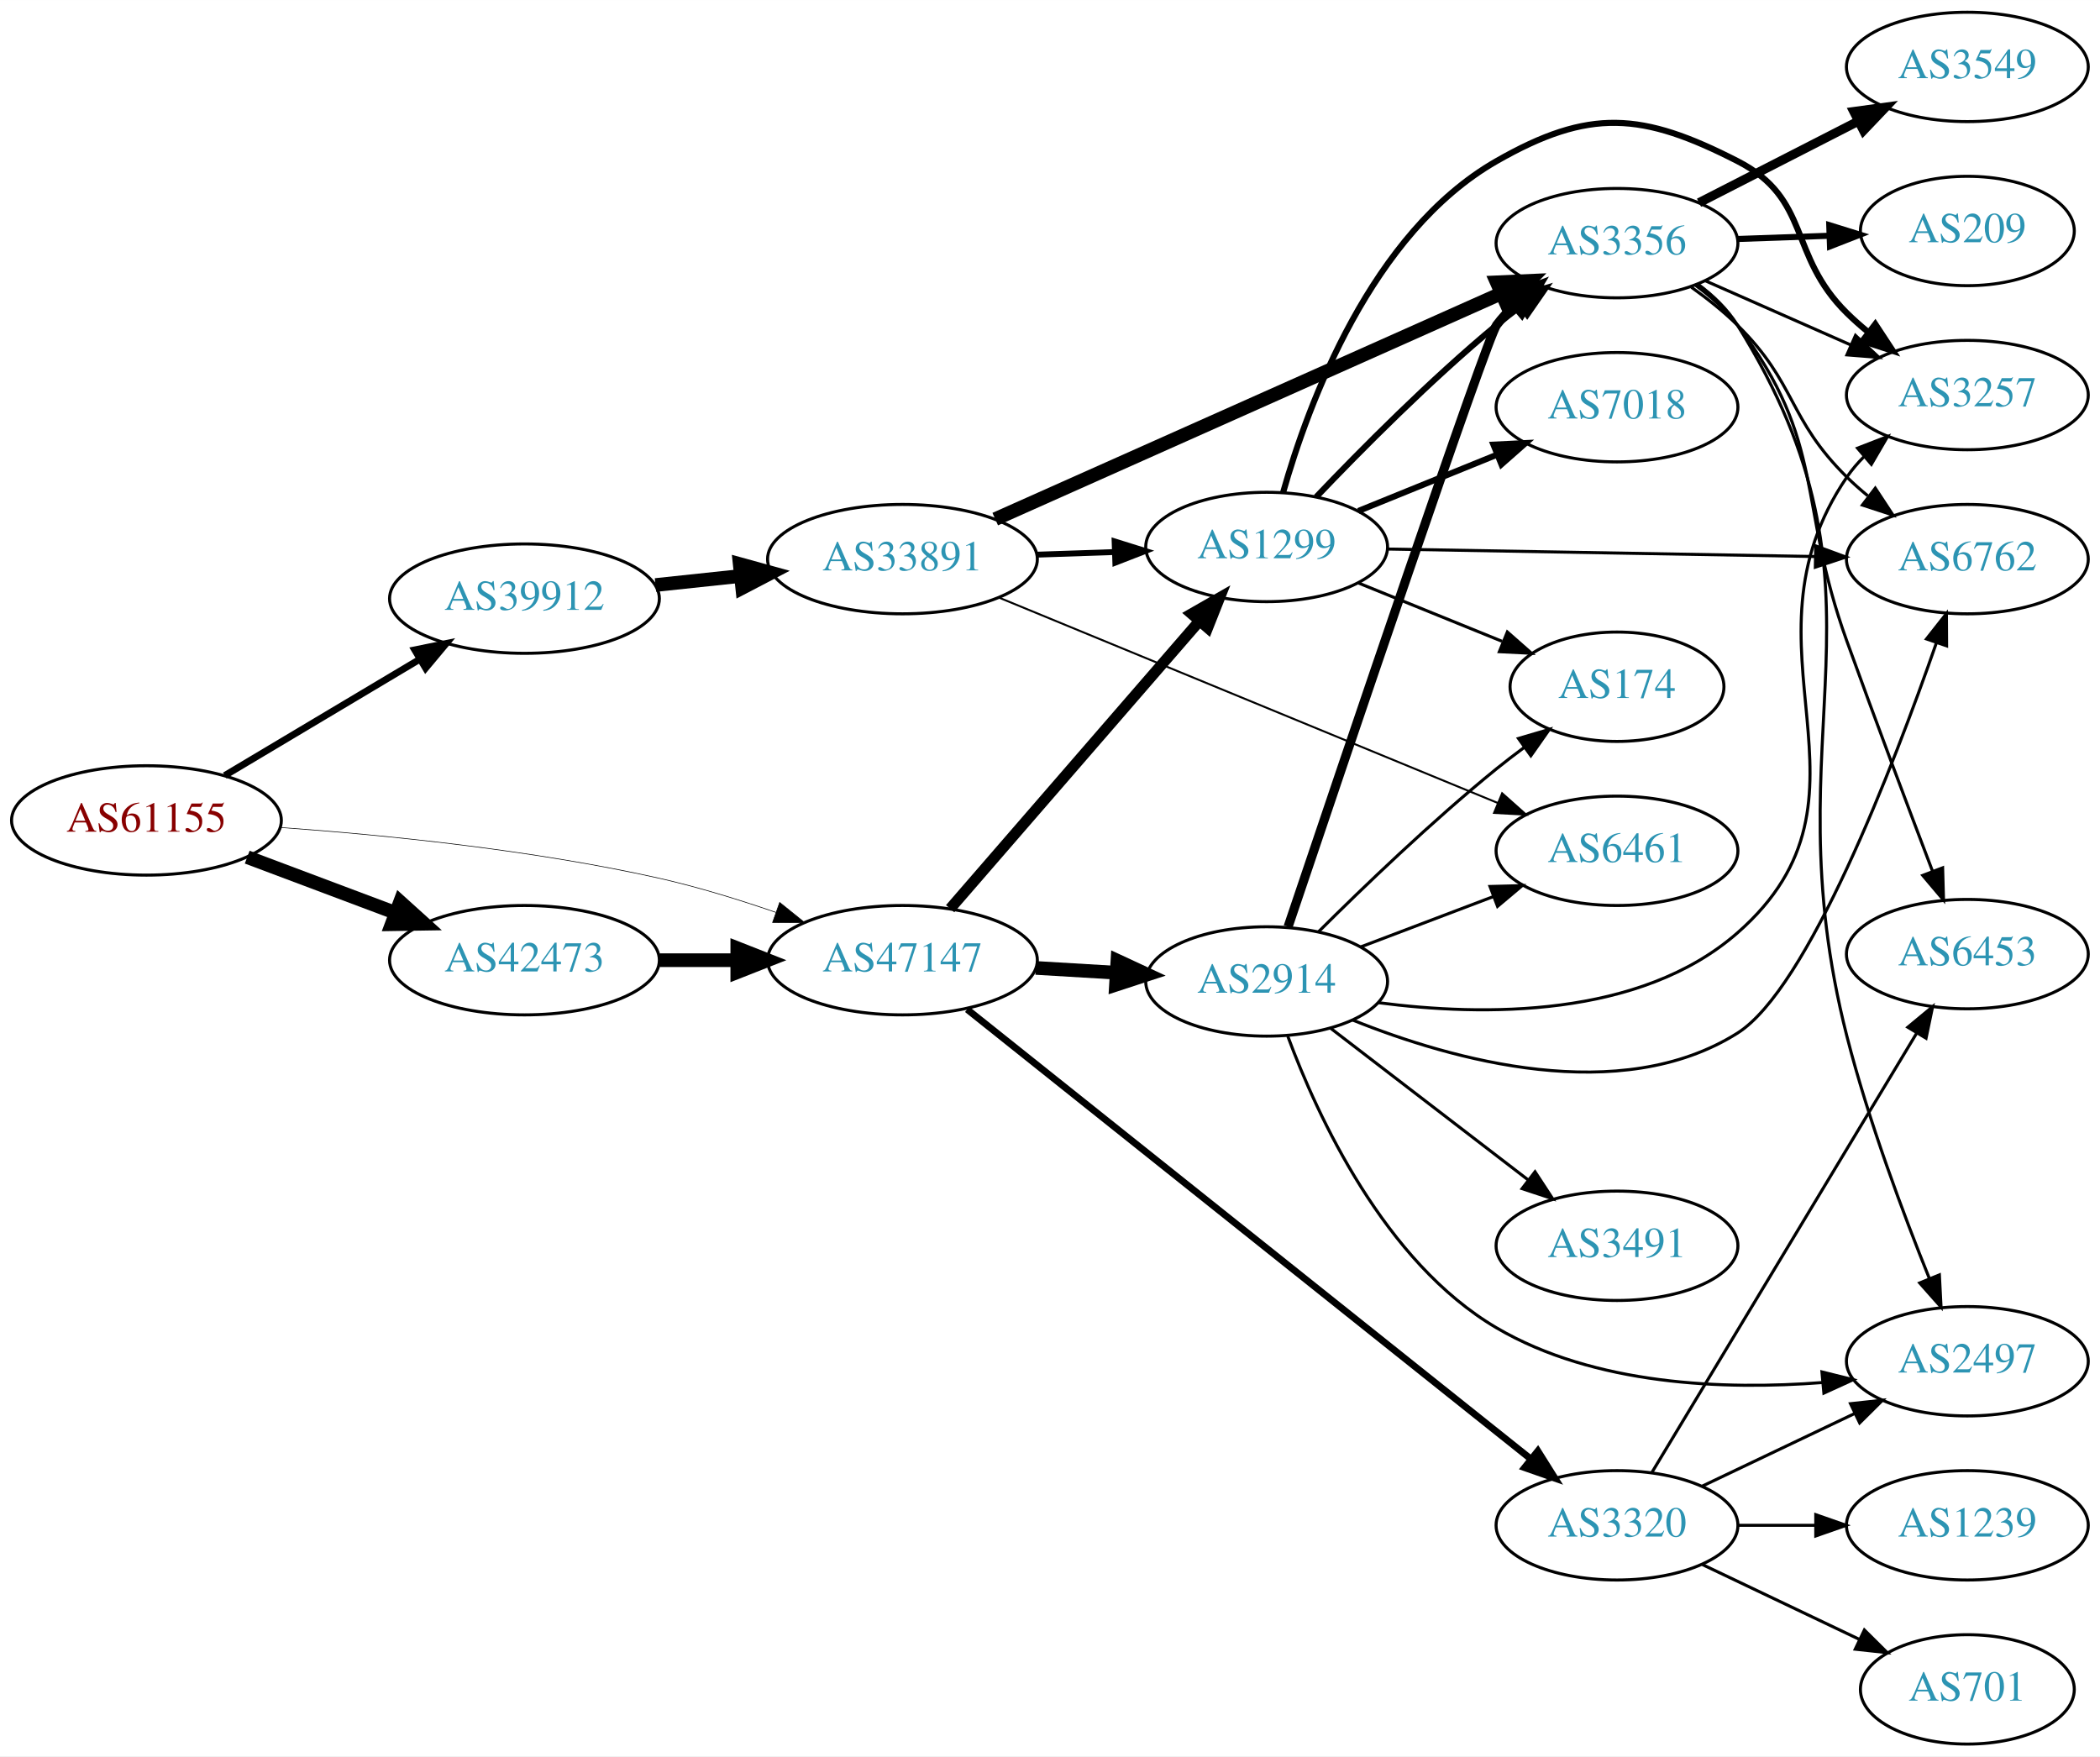
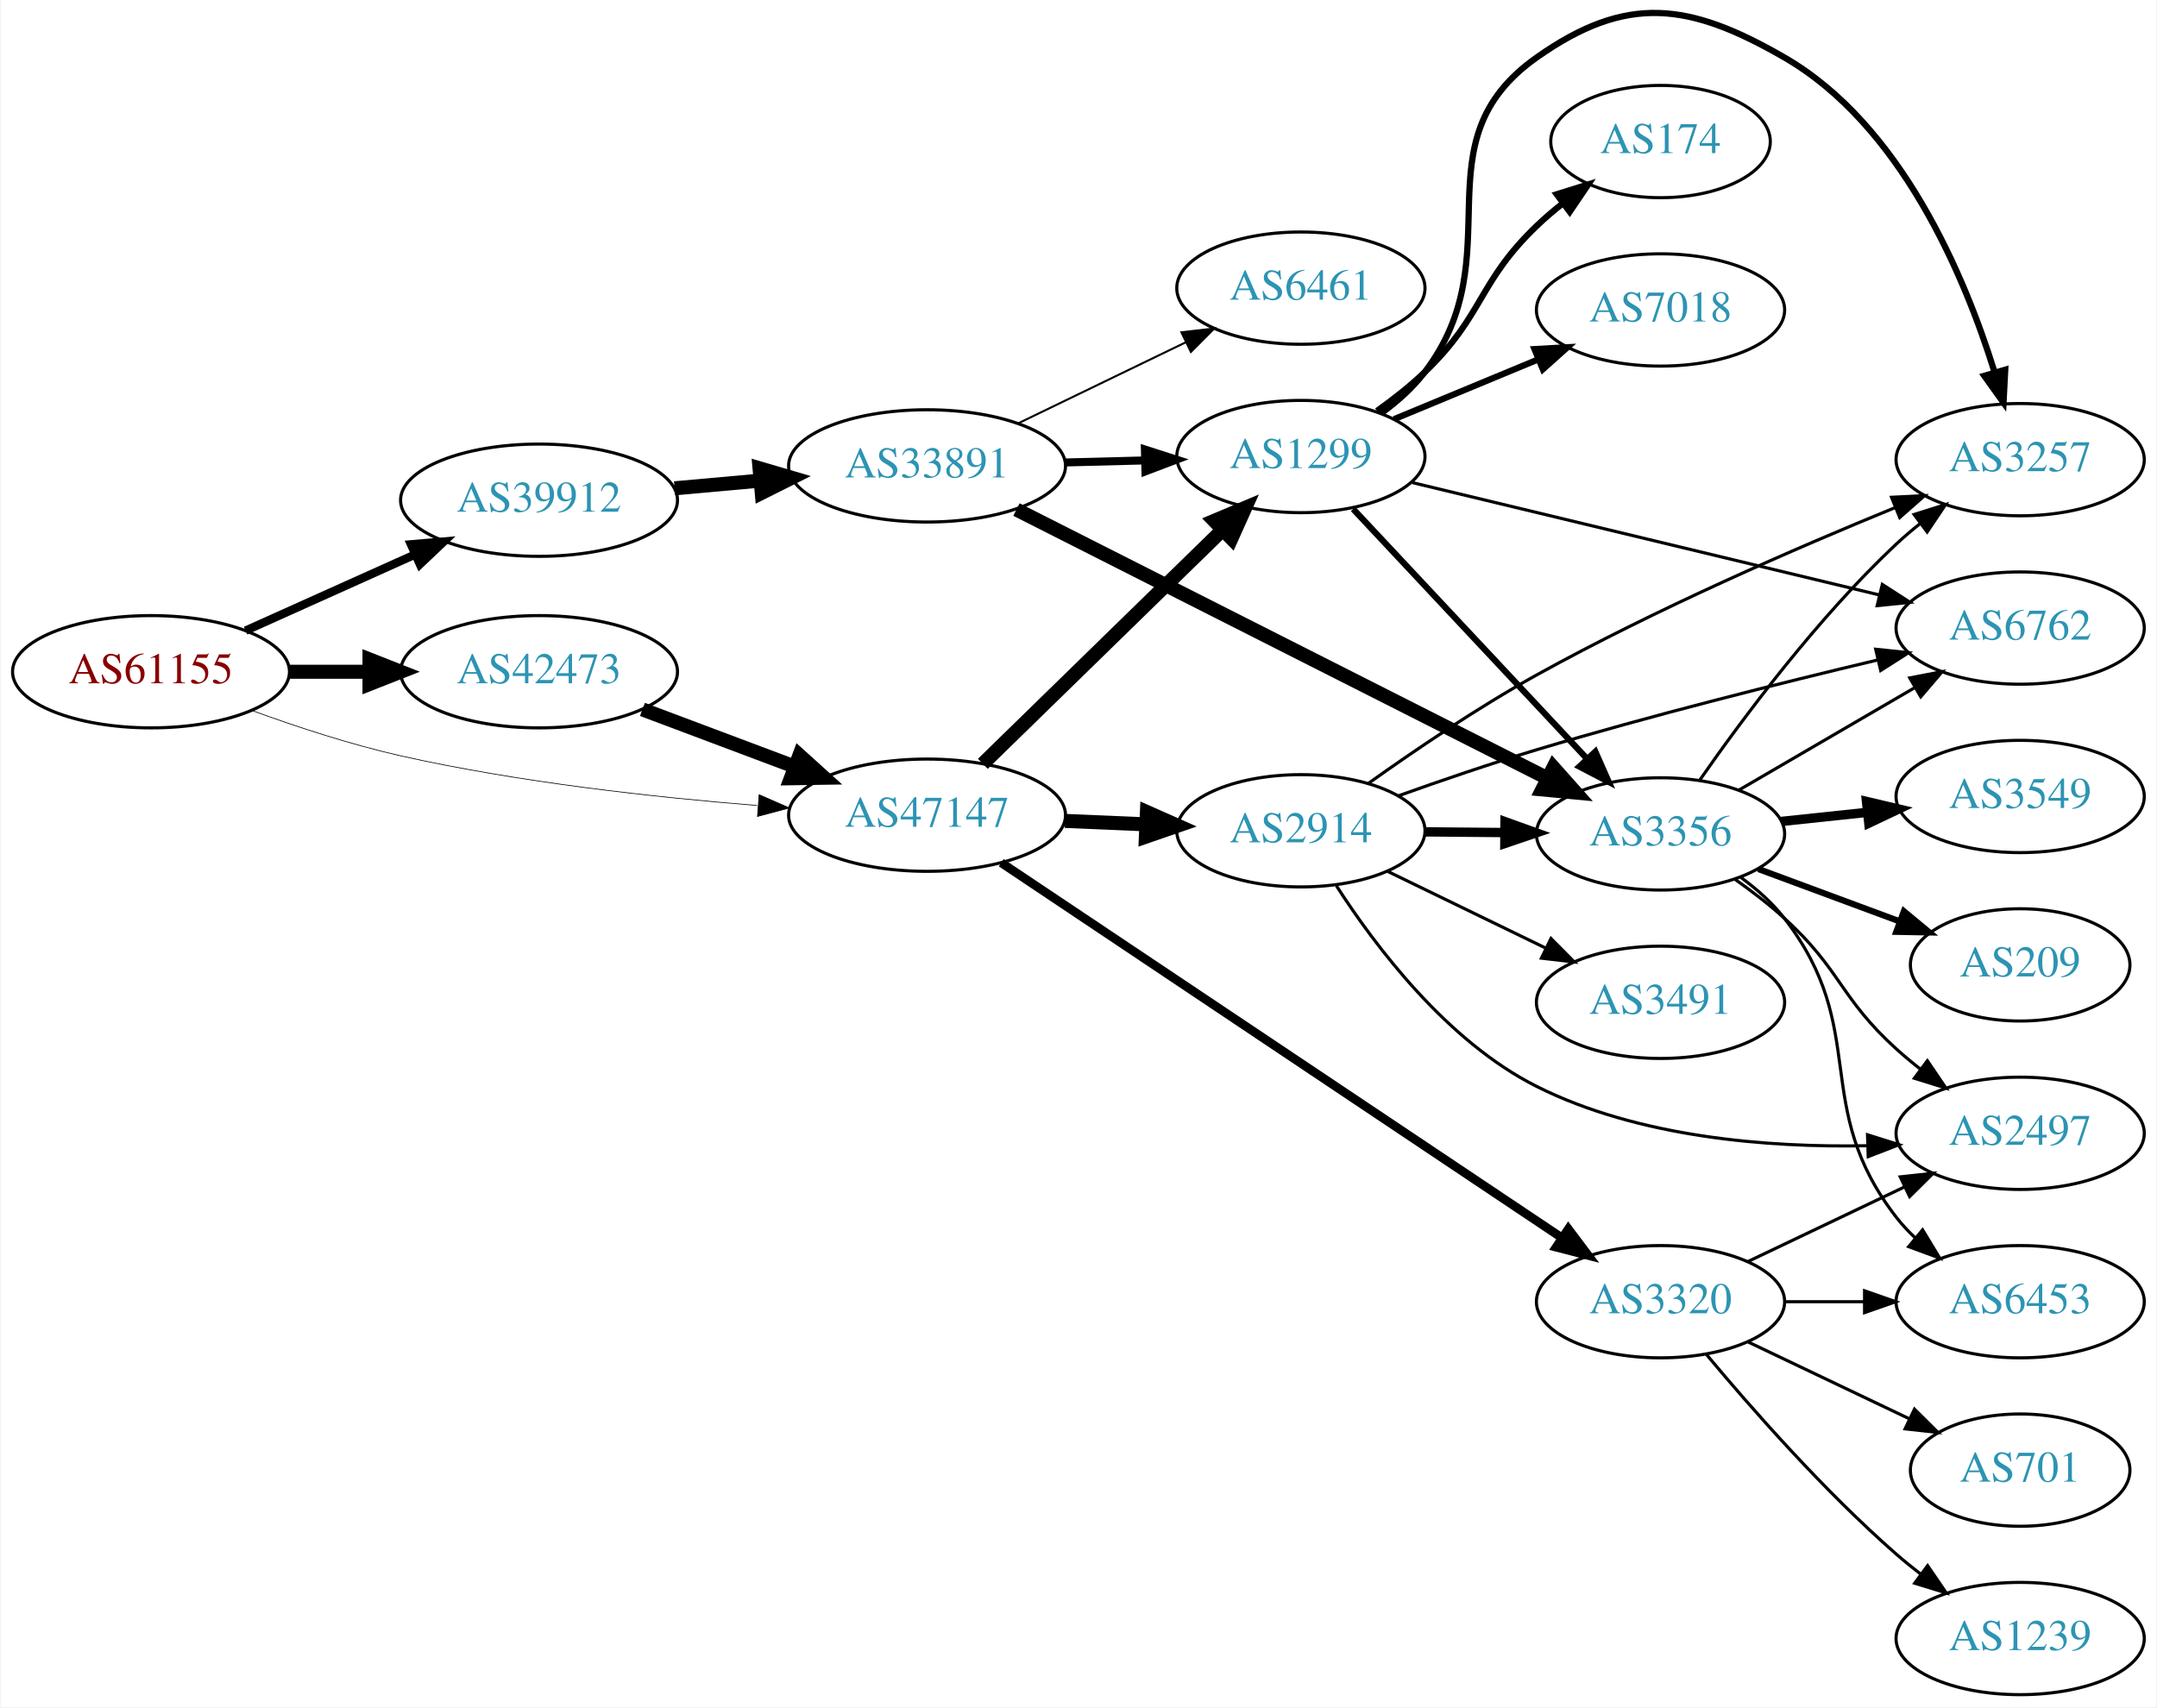
- <svg xmlns="http://www.w3.org/2000/svg" xmlns:xlink="http://www.w3.org/1999/xlink" width="691pt" height="578pt" viewBox="0.00 0.00 691.06 578.00">
-   <g id="graph0" class="graph" transform="scale(1 1) rotate(0) translate(4 574)">
-     <polygon fill="white" stroke="none" points="-4,4 -4,-574 687.055,-574 687.055,4 -4,4" />
+ <svg xmlns="http://www.w3.org/2000/svg" xmlns:xlink="http://www.w3.org/1999/xlink" width="691pt" height="547pt" viewBox="0.00 0.00 691.06 547.39">
+   <g id="graph0" class="graph" transform="scale(1 1) rotate(0) translate(4 543.387)">
+     <polygon fill="white" stroke="none" points="-4,4 -4,-543.387 687.055,-543.387 687.055,4 -4,4" />
    <g id="node1" class="node">
      <g id="a_node1">
        <a xlink:href="/asn/61155" xlink:title="AS61155 ~ CUBiT IT Solutions GmbH [AT]">
-           <ellipse fill="#ffffff" stroke="black" cx="44.196" cy="-304" rx="44.393" ry="18" />
-           <text text-anchor="middle" x="44.196" y="-300.3" font-family="Times,serif" font-size="14.00" fill="#880000">AS61155</text>
+           <ellipse fill="#ffffff" stroke="black" cx="44.196" cy="-328" rx="44.393" ry="18" />
+           <text text-anchor="middle" x="44.196" y="-324.3" font-family="Times,serif" font-size="14.00" fill="#880000">AS61155</text>
        </a>
      </g>
    </g>
    <g id="node2" class="node">
      <g id="a_node2">
        <a xlink:href="/asn/39912" xlink:title="AS39912 ~ oja.at GmbH [AT]">
-           <ellipse fill="#ffffff" stroke="black" cx="168.588" cy="-377" rx="44.393" ry="18" />
-           <text text-anchor="middle" x="168.588" y="-373.3" font-family="Times,serif" font-size="14.00" fill="#2c94b3">AS39912</text>
+           <ellipse fill="#ffffff" stroke="black" cx="168.588" cy="-383" rx="44.393" ry="18" />
+           <text text-anchor="middle" x="168.588" y="-379.3" font-family="Times,serif" font-size="14.00" fill="#2c94b3">AS39912</text>
        </a>
      </g>
    </g>
    <g id="edge1" class="edge">
-       <path fill="none" stroke="black" stroke-width="2.25" d="M69.964,-318.773C88.461,-329.805 113.94,-345.002 134.23,-357.104" />
-       <polygon fill="black" stroke="black" stroke-width="2.25" points="132.476,-360.133 142.857,-362.249 136.062,-354.121 132.476,-360.133" />
+       <path fill="none" stroke="black" stroke-width="2.7" d="M74.512,-341.174C90.742,-348.467 111.123,-357.626 128.673,-365.512" />
+       <polygon fill="black" stroke="black" stroke-width="2.7" points="127.531,-368.837 138.087,-369.743 130.401,-362.452 127.531,-368.837" />
    </g>
    <g id="node3" class="node">
      <g id="a_node3">
        <a xlink:href="/asn/42473" xlink:title="AS42473 ~ ANEXIA Internetdienstleistungs GmbH [AT]">
-           <ellipse fill="#ffffff" stroke="black" cx="168.588" cy="-258" rx="44.393" ry="18" />
-           <text text-anchor="middle" x="168.588" y="-254.3" font-family="Times,serif" font-size="14.00" fill="#2c94b3">AS42473</text>
+           <ellipse fill="#ffffff" stroke="black" cx="168.588" cy="-328" rx="44.393" ry="18" />
+           <text text-anchor="middle" x="168.588" y="-324.3" font-family="Times,serif" font-size="14.00" fill="#2c94b3">AS42473</text>
        </a>
      </g>
    </g>
    <g id="edge2" class="edge">
-       <path fill="none" stroke="black" stroke-width="4.5" d="M77.353,-291.914C92.251,-286.315 110.138,-279.592 126.043,-273.614" />
-       <polygon fill="black" stroke="black" stroke-width="4.5" points="127.67,-277.209 135.646,-270.005 124.9,-269.838 127.67,-277.209" />
+       <path fill="none" stroke="black" stroke-width="4.5" d="M88.692,-328C96.898,-328 105.569,-328 114.041,-328" />
+       <polygon fill="black" stroke="black" stroke-width="4.5" points="114.233,-331.938 124.233,-328 114.233,-324.063 114.233,-331.938" />
    </g>
    <g id="node4" class="node">
      <g id="a_node4">
        <a xlink:href="/asn/47147" xlink:title="AS47147 ~ ANEXIA Internetdienstleistungs GmbH [AT]">
-           <ellipse fill="#ffffff" stroke="black" cx="292.98" cy="-258" rx="44.393" ry="18" />
-           <text text-anchor="middle" x="292.98" y="-254.3" font-family="Times,serif" font-size="14.00" fill="#2c94b3">AS47147</text>
+           <ellipse fill="#ffffff" stroke="black" cx="292.98" cy="-282" rx="44.393" ry="18" />
+           <text text-anchor="middle" x="292.98" y="-278.3" font-family="Times,serif" font-size="14.00" fill="#2c94b3">AS47147</text>
        </a>
      </g>
    </g>
    <g id="edge3" class="edge">
-       <path fill="none" stroke="black" stroke-width="0.205" d="M88.326,-301.675C122.427,-299.224 171.07,-294.36 212.784,-285 225.534,-282.139 239.102,-277.955 251.339,-273.731" />
-       <polygon fill="black" stroke="black" stroke-width="0.205" points="252.576,-277.006 260.826,-270.359 250.232,-270.41 252.576,-277.006" />
+       <path fill="none" stroke="black" stroke-width="0.225" d="M76.35,-315.641C90.762,-310.376 108.234,-304.626 124.392,-301 162.032,-292.554 205.315,-287.769 238.464,-285.114" />
+       <polygon fill="black" stroke="black" stroke-width="0.225" points="239.144,-288.573 248.85,-284.325 238.614,-281.593 239.144,-288.573" />
    </g>
    <g id="node5" class="node">
      <g id="a_node5">
        <a xlink:href="/asn/33891" xlink:title="AS33891 ~ CORE-BACKBONE GMBH GLOBAL NETWORK [DE]">
-           <ellipse fill="#ffffff" stroke="black" cx="292.98" cy="-390" rx="44.393" ry="18" />
-           <text text-anchor="middle" x="292.98" y="-386.3" font-family="Times,serif" font-size="14.00" fill="#2c94b3">AS33891</text>
+           <ellipse fill="#ffffff" stroke="black" cx="292.98" cy="-394" rx="44.393" ry="18" />
+           <text text-anchor="middle" x="292.98" y="-390.3" font-family="Times,serif" font-size="14.00" fill="#2c94b3">AS33891</text>
        </a>
      </g>
    </g>
    <g id="edge4" class="edge">
-       <path fill="none" stroke="black" stroke-width="4.5" d="M211.709,-381.474C220.748,-382.434 230.403,-383.46 239.772,-384.455" />
-       <polygon fill="black" stroke="black" stroke-width="4.5" points="239.422,-388.377 249.782,-385.518 240.254,-380.546 239.422,-388.377" />
+       <path fill="none" stroke="black" stroke-width="4.5" d="M212.052,-386.816C220.88,-387.61 230.285,-388.455 239.427,-389.277" />
+       <polygon fill="black" stroke="black" stroke-width="4.5" points="239.28,-393.217 249.592,-390.19 239.985,-385.373 239.28,-393.217" />
    </g>
    <g id="edge19" class="edge">
-       <path fill="none" stroke="black" stroke-width="4.5" d="M213.084,-258C221.29,-258 229.961,-258 238.434,-258" />
-       <polygon fill="black" stroke="black" stroke-width="4.5" points="238.625,-261.938 248.625,-258 238.625,-254.063 238.625,-261.938" />
+       <path fill="none" stroke="black" stroke-width="4.5" d="M201.745,-315.914C216.643,-310.315 234.53,-303.592 250.435,-297.614" />
+       <polygon fill="black" stroke="black" stroke-width="4.5" points="252.063,-301.209 260.038,-294.005 249.292,-293.838 252.063,-301.209" />
    </g>
    <g id="node7" class="node">
      <g id="a_node7">
        <a xlink:href="/asn/1299" xlink:title="AS1299 ~ Telia Carrier [EU]">
-           <ellipse fill="#ffffff" stroke="black" cx="412.823" cy="-394" rx="39.794" ry="18" />
-           <text text-anchor="middle" x="412.823" y="-390.3" font-family="Times,serif" font-size="14.00" fill="#2c94b3">AS1299</text>
+           <ellipse fill="#ffffff" stroke="black" cx="412.823" cy="-397" rx="39.794" ry="18" />
+           <text text-anchor="middle" x="412.823" y="-393.3" font-family="Times,serif" font-size="14.00" fill="#2c94b3">AS1299</text>
        </a>
      </g>
    </g>
    <g id="edge21" class="edge">
-       <path fill="none" stroke="black" stroke-width="3.6" d="M308.667,-274.95C329.332,-298.799 367.105,-342.392 390.759,-369.691" />
-       <polygon fill="black" stroke="black" stroke-width="3.6" points="388.128,-371.999 397.321,-377.264 393.418,-367.415 388.128,-371.999" />
+       <path fill="none" stroke="black" stroke-width="4.5" d="M310.864,-298.477C330.991,-318.118 364.772,-351.084 387.661,-373.421" />
+       <polygon fill="black" stroke="black" stroke-width="4.5" points="385.063,-376.388 394.97,-380.554 390.563,-370.752 385.063,-376.388" />
    </g>
    <g id="node17" class="node">
      <g id="a_node17">
        <a xlink:href="/asn/2914" xlink:title="AS2914 ~ NTT America, Inc. [US]">
-           <ellipse fill="#ffffff" stroke="black" cx="412.823" cy="-251" rx="39.794" ry="18" />
-           <text text-anchor="middle" x="412.823" y="-247.3" font-family="Times,serif" font-size="14.00" fill="#2c94b3">AS2914</text>
+           <ellipse fill="#ffffff" stroke="black" cx="412.823" cy="-277" rx="39.794" ry="18" />
+           <text text-anchor="middle" x="412.823" y="-273.3" font-family="Times,serif" font-size="14.00" fill="#2c94b3">AS2914</text>
        </a>
      </g>
    </g>
    <g id="edge20" class="edge">
-       <path fill="none" stroke="black" stroke-width="4.5" d="M336.858,-255.453C345.466,-254.942 354.569,-254.401 363.353,-253.879" />
-       <polygon fill="black" stroke="black" stroke-width="4.5" points="363.719,-257.802 373.467,-253.278 363.251,-249.941 363.719,-257.802" />
+       <path fill="none" stroke="black" stroke-width="4.5" d="M337.191,-280.167C345.597,-279.81 354.464,-279.434 363.035,-279.07" />
+       <polygon fill="black" stroke="black" stroke-width="4.5" points="363.469,-282.993 373.293,-278.635 363.135,-275.125 363.469,-282.993" />
    </g>
    <g id="node18" class="node">
      <g id="a_node18">
        <a xlink:href="/asn/3320" xlink:title="AS3320 ~ DTAG [DE]">
-           <ellipse fill="#ffffff" stroke="black" cx="528.116" cy="-72" rx="39.794" ry="18" />
-           <text text-anchor="middle" x="528.116" y="-68.3" font-family="Times,serif" font-size="14.00" fill="#2c94b3">AS3320</text>
+           <ellipse fill="#ffffff" stroke="black" cx="528.116" cy="-126" rx="39.794" ry="18" />
+           <text text-anchor="middle" x="528.116" y="-122.3" font-family="Times,serif" font-size="14.00" fill="#2c94b3">AS3320</text>
        </a>
      </g>
    </g>
    <g id="edge22" class="edge">
-       <path fill="none" stroke="black" stroke-width="2.25" d="M314.262,-241.819C356.169,-208.385 452.345,-131.654 499.721,-93.856" />
-       <polygon fill="black" stroke="black" stroke-width="2.25" points="502.07,-96.459 507.705,-87.487 497.705,-90.987 502.07,-96.459" />
+       <path fill="none" stroke="black" stroke-width="2.812" d="M316.759,-266.758C358.933,-238.538 449.191,-178.143 496.597,-146.421" />
+       <polygon fill="black" stroke="black" stroke-width="2.812" points="498.565,-149.316 504.929,-140.846 494.672,-143.498 498.565,-149.316" />
    </g>
    <g id="node6" class="node">
      <g id="a_node6">
        <a xlink:href="/asn/3356" xlink:title="AS3356 ~ Level 3 Parent, LLC [US]">
-           <ellipse fill="#ffffff" stroke="black" cx="528.116" cy="-494" rx="39.794" ry="18" />
-           <text text-anchor="middle" x="528.116" y="-490.3" font-family="Times,serif" font-size="14.00" fill="#2c94b3">AS3356</text>
+           <ellipse fill="#ffffff" stroke="black" cx="528.116" cy="-276" rx="39.794" ry="18" />
+           <text text-anchor="middle" x="528.116" y="-272.3" font-family="Times,serif" font-size="14.00" fill="#2c94b3">AS3356</text>
        </a>
      </g>
    </g>
    <g id="edge5" class="edge">
-       <path fill="none" stroke="black" stroke-width="4.5" d="M323.507,-403.172C365.831,-422.052 443.724,-456.799 489.926,-477.41" />
-       <polygon fill="black" stroke="black" stroke-width="4.5" points="488.543,-481.105 499.28,-481.583 491.752,-473.913 488.543,-481.105" />
+       <path fill="none" stroke="black" stroke-width="4.5" d="M321.64,-380C364.068,-358.526 445.187,-317.468 491.804,-293.873" />
+       <polygon fill="black" stroke="black" stroke-width="4.5" points="493.78,-297.286 500.924,-289.257 490.224,-290.26 493.78,-297.286" />
    </g>
    <g id="edge6" class="edge">
-       <path fill="none" stroke="black" stroke-width="1.929" d="M337.191,-391.467C345.504,-391.749 354.267,-392.046 362.749,-392.334" />
-       <polygon fill="black" stroke="black" stroke-width="1.929" points="362.795,-395.838 372.908,-392.679 363.032,-388.842 362.795,-395.838" />
+       <path fill="none" stroke="black" stroke-width="2.571" d="M337.191,-395.1C345.504,-395.312 354.267,-395.535 362.749,-395.751" />
+       <polygon fill="black" stroke="black" stroke-width="2.571" points="362.822,-399.254 372.908,-396.009 363,-392.256 362.822,-399.254" />
    </g>
    <g id="node8" class="node">
      <g id="a_node8">
-         <a xlink:href="/asn/6461" xlink:title="AS6461 ~ ZAYO-6461 [US]">
-           <ellipse fill="#ffffff" stroke="black" cx="528.116" cy="-294" rx="39.794" ry="18" />
-           <text text-anchor="middle" x="528.116" y="-290.3" font-family="Times,serif" font-size="14.00" fill="#2c94b3">AS6461</text>
+         <a xlink:href="/asn/6461" xlink:title="AS6461 ~ Zayo Bandwidth [US]">
+           <ellipse fill="#ffffff" stroke="black" cx="412.823" cy="-451" rx="39.794" ry="18" />
+           <text text-anchor="middle" x="412.823" y="-447.3" font-family="Times,serif" font-size="14.00" fill="#2c94b3">AS6461</text>
        </a>
      </g>
    </g>
    <g id="edge7" class="edge">
-       <path fill="none" stroke="black" stroke-width="0.643" d="M324.939,-377.252C367.262,-359.824 443.142,-328.579 488.938,-309.721" />
-       <polygon fill="black" stroke="black" stroke-width="0.643" points="490.317,-312.938 498.231,-305.894 487.652,-306.465 490.317,-312.938" />
-     </g>
-     <g id="node10" class="node">
-       <g id="a_node10">
-         <a xlink:href="/asn/3257" xlink:title="AS3257 ~ GTT [DE]">
-           <ellipse fill="#ffffff" stroke="black" cx="643.409" cy="-444" rx="39.794" ry="18" />
-           <text text-anchor="middle" x="643.409" y="-440.3" font-family="Times,serif" font-size="14.00" fill="#2c94b3">AS3257</text>
-         </a>
-       </g>
-     </g>
-     <g id="edge15" class="edge">
-       <path fill="none" stroke="black" d="M557.121,-481.64C571.555,-475.27 589.356,-467.414 604.955,-460.53" />
-       <polygon fill="black" stroke="black" points="606.598,-463.63 614.333,-456.391 603.772,-457.226 606.598,-463.63" />
+       <path fill="none" stroke="black" stroke-width="0.643" d="M322.207,-407.653C338.293,-415.434 358.615,-425.263 375.838,-433.594" />
+       <polygon fill="black" stroke="black" stroke-width="0.643" points="374.515,-436.842 385.041,-438.046 377.563,-430.541 374.515,-436.842" />
    </g>
    <g id="node11" class="node">
      <g id="a_node11">
+         <a xlink:href="/asn/3257" xlink:title="AS3257 ~ GTT [DE]">
+           <ellipse fill="#ffffff" stroke="black" cx="643.409" cy="-396" rx="39.794" ry="18" />
+           <text text-anchor="middle" x="643.409" y="-392.3" font-family="Times,serif" font-size="14.00" fill="#2c94b3">AS3257</text>
+         </a>
+       </g>
+     </g>
+     <g id="edge16" class="edge">
+       <path fill="none" stroke="black" d="M540.754,-293.341C554.441,-312.999 578.515,-345.379 603.762,-369 606.153,-371.237 608.74,-373.434 611.404,-375.549" />
+       <polygon fill="black" stroke="black" points="609.401,-378.421 619.506,-381.605 613.592,-372.814 609.401,-378.421" />
+     </g>
+     <g id="node12" class="node">
+       <g id="a_node12">
        <a xlink:href="/asn/6762" xlink:title="AS6762 ~ TELECOM ITALIA SPARKLE S.p.A. [IT]">
-           <ellipse fill="#ffffff" stroke="black" cx="643.409" cy="-390" rx="39.794" ry="18" />
-           <text text-anchor="middle" x="643.409" y="-386.3" font-family="Times,serif" font-size="14.00" fill="#2c94b3">AS6762</text>
-         </a>
-       </g>
-     </g>
-     <g id="edge18" class="edge">
-       <path fill="none" stroke="black" d="M552.592,-479.493C557.853,-475.739 563.216,-471.482 567.762,-467 587.262,-447.775 584.263,-436.225 603.762,-417 605.893,-414.899 608.204,-412.847 610.6,-410.874" />
-       <polygon fill="black" stroke="black" points="613.112,-413.359 618.933,-404.507 608.862,-407.797 613.112,-413.359" />
+           <ellipse fill="#ffffff" stroke="black" cx="643.409" cy="-342" rx="39.794" ry="18" />
+           <text text-anchor="middle" x="643.409" y="-338.3" font-family="Times,serif" font-size="14.00" fill="#2c94b3">AS6762</text>
+         </a>
+       </g>
+     </g>
+     <g id="edge15" class="edge">
+       <path fill="none" stroke="black" d="M553.142,-289.997C569.515,-299.535 591.402,-312.285 609.406,-322.774" />
+       <polygon fill="black" stroke="black" points="608.014,-326.014 618.417,-328.023 611.538,-319.965 608.014,-326.014" />
    </g>
    <g id="node13" class="node">
      <g id="a_node13">
-         <a xlink:href="/asn/6453" xlink:title="AS6453 ~ TATA COMMUNICATIONS (AMERICA) INC [US]">
-           <ellipse fill="#ffffff" stroke="black" cx="643.409" cy="-260" rx="39.794" ry="18" />
-           <text text-anchor="middle" x="643.409" y="-256.3" font-family="Times,serif" font-size="14.00" fill="#2c94b3">AS6453</text>
+         <a xlink:href="/asn/3549" xlink:title="AS3549 ~ Level 3 Parent, LLC [US]">
+           <ellipse fill="#ffffff" stroke="black" cx="643.409" cy="-288" rx="39.794" ry="18" />
+           <text text-anchor="middle" x="643.409" y="-284.3" font-family="Times,serif" font-size="14.00" fill="#2c94b3">AS3549</text>
        </a>
      </g>
    </g>
    <g id="edge13" class="edge">
-       <path fill="none" stroke="black" d="M554.004,-480.087C559.083,-476.359 564.012,-471.963 567.762,-467 597.251,-427.976 587.17,-409.013 603.762,-363 613.061,-337.215 624.08,-307.97 631.967,-287.247" />
-       <polygon fill="black" stroke="black" points="635.273,-288.403 635.567,-277.812 628.732,-285.908 635.273,-288.403" />
+       <path fill="none" stroke="black" stroke-width="3" d="M566.841,-279.996C575.633,-280.927 585.113,-281.931 594.287,-282.903" />
+       <polygon fill="black" stroke="black" stroke-width="3" points="594.149,-286.408 604.462,-283.981 594.887,-279.447 594.149,-286.408" />
    </g>
    <g id="node14" class="node">
      <g id="a_node14">
        <a xlink:href="/asn/2497" xlink:title="AS2497 ~ Internet Initiative Japan Inc. [JP]">
-           <ellipse fill="#ffffff" stroke="black" cx="643.409" cy="-126" rx="39.794" ry="18" />
-           <text text-anchor="middle" x="643.409" y="-122.3" font-family="Times,serif" font-size="14.00" fill="#2c94b3">AS2497</text>
+           <ellipse fill="#ffffff" stroke="black" cx="643.409" cy="-180" rx="39.794" ry="18" />
+           <text text-anchor="middle" x="643.409" y="-176.3" font-family="Times,serif" font-size="14.00" fill="#2c94b3">AS2497</text>
        </a>
      </g>
    </g>
    <g id="edge14" class="edge">
-       <path fill="none" stroke="black" d="M554.691,-480.558C559.733,-476.806 564.475,-472.281 567.762,-467 623.372,-377.671 577.768,-334.962 603.762,-233 610.839,-205.243 622.301,-174.594 630.908,-153.239" />
-       <polygon fill="black" stroke="black" points="634.206,-154.421 634.754,-143.84 627.728,-151.77 634.206,-154.421" />
+       <path fill="none" stroke="black" d="M551.918,-261.495C557.315,-257.681 562.909,-253.396 567.762,-249 585.984,-232.495 585.541,-223.505 603.762,-207 606.189,-204.802 608.801,-202.632 611.48,-200.534" />
+       <polygon fill="black" stroke="black" points="613.662,-203.274 619.607,-194.505 609.491,-197.653 613.662,-203.274" />
    </g>
    <g id="node15" class="node">
      <g id="a_node15">
-         <a xlink:href="/asn/3549" xlink:title="AS3549 ~ Level 3 Parent, LLC [US]">
-           <ellipse fill="#ffffff" stroke="black" cx="643.409" cy="-552" rx="39.794" ry="18" />
-           <text text-anchor="middle" x="643.409" y="-548.3" font-family="Times,serif" font-size="14.00" fill="#2c94b3">AS3549</text>
-         </a>
-       </g>
-     </g>
-     <g id="edge16" class="edge">
-       <path fill="none" stroke="black" stroke-width="3" d="M555.108,-507.306C570.652,-515.264 590.602,-525.478 607.507,-534.132" />
-       <polygon fill="black" stroke="black" stroke-width="3" points="606.042,-537.314 616.538,-538.756 609.232,-531.083 606.042,-537.314" />
+         <a xlink:href="/asn/6453" xlink:title="AS6453 ~ TATA COMMUNICATIONS (AMERICA) INC [US]">
+           <ellipse fill="#ffffff" stroke="black" cx="643.409" cy="-126" rx="39.794" ry="18" />
+           <text text-anchor="middle" x="643.409" y="-122.3" font-family="Times,serif" font-size="14.00" fill="#2c94b3">AS6453</text>
+         </a>
+       </g>
+     </g>
+     <g id="edge17" class="edge">
+       <path fill="none" stroke="black" d="M553.911,-262.015C558.994,-258.291 563.949,-253.915 567.762,-249 595.696,-212.998 575.828,-189.002 603.762,-153 605.55,-150.696 607.588,-148.511 609.773,-146.456" />
+       <polygon fill="black" stroke="black" points="612.129,-149.049 617.614,-139.985 607.673,-143.65 612.129,-149.049" />
    </g>
    <g id="node16" class="node">
      <g id="a_node16">
        <a xlink:href="/asn/209" xlink:title="AS209 ~ CenturyLink Communications, LLC [US]">
-           <ellipse fill="#ffffff" stroke="black" cx="643.409" cy="-498" rx="35.194" ry="18" />
-           <text text-anchor="middle" x="643.409" y="-494.3" font-family="Times,serif" font-size="14.00" fill="#2c94b3">AS209</text>
-         </a>
-       </g>
-     </g>
-     <g id="edge17" class="edge">
-       <path fill="none" stroke="black" stroke-width="2" d="M567.788,-495.365C577.493,-495.708 587.984,-496.078 597.947,-496.43" />
-       <polygon fill="black" stroke="black" stroke-width="2" points="597.966,-499.933 608.083,-496.788 598.213,-492.937 597.966,-499.933" />
-     </g>
-     <g id="edge11" class="edge">
-       <path fill="none" stroke="black" stroke-width="2" d="M429.128,-410.455C443.741,-425.796 466.697,-448.956 488.469,-467 490.99,-469.089 493.667,-471.184 496.389,-473.233" />
-       <polygon fill="black" stroke="black" stroke-width="2" points="494.434,-476.139 504.581,-479.187 498.549,-470.477 494.434,-476.139" />
+           <ellipse fill="#ffffff" stroke="black" cx="643.409" cy="-234" rx="35.194" ry="18" />
+           <text text-anchor="middle" x="643.409" y="-230.3" font-family="Times,serif" font-size="14.00" fill="#2c94b3">AS209</text>
+         </a>
+       </g>
+     </g>
+     <g id="edge18" class="edge">
+       <path fill="none" stroke="black" stroke-width="2" d="M559.476,-264.745C573.323,-259.612 589.861,-253.481 604.513,-248.049" />
+       <polygon fill="black" stroke="black" stroke-width="2" points="606.139,-251.179 614.299,-244.421 603.706,-244.615 606.139,-251.179" />
+     </g>
+     <g id="edge12" class="edge">
+       <path fill="none" stroke="black" stroke-width="2" d="M429.576,-380.175C449.022,-359.406 482.237,-323.932 504.429,-300.23" />
+       <polygon fill="black" stroke="black" stroke-width="2" points="507.217,-302.374 511.497,-292.682 502.107,-297.589 507.217,-302.374" />
    </g>
    <g id="node9" class="node">
      <g id="a_node9">
+         <a xlink:href="/asn/174" xlink:title="AS174 ~ Cogent Communications [US]">
+           <ellipse fill="#ffffff" stroke="black" cx="528.116" cy="-498" rx="35.194" ry="18" />
+           <text text-anchor="middle" x="528.116" y="-494.3" font-family="Times,serif" font-size="14.00" fill="#2c94b3">AS174</text>
+         </a>
+       </g>
+     </g>
+     <g id="edge8" class="edge">
+       <path fill="none" stroke="black" stroke-width="2" d="M437.203,-411.606C442.468,-415.355 447.857,-419.586 452.469,-424 471.478,-442.194 469.461,-452.806 488.469,-471 491.03,-473.451 493.831,-475.846 496.717,-478.133" />
+       <polygon fill="black" stroke="black" stroke-width="2" points="494.834,-481.094 504.948,-484.251 499.01,-475.476 494.834,-481.094" />
+     </g>
+     <g id="node10" class="node">
+       <g id="a_node10">
        <a xlink:href="/asn/7018" xlink:title="AS7018 ~ AT&amp;T Services, Inc. [US]">
-           <ellipse fill="#ffffff" stroke="black" cx="528.116" cy="-440" rx="39.794" ry="18" />
-           <text text-anchor="middle" x="528.116" y="-436.3" font-family="Times,serif" font-size="14.00" fill="#2c94b3">AS7018</text>
-         </a>
-       </g>
-     </g>
-     <g id="edge8" class="edge">
-       <path fill="none" stroke="black" stroke-width="2" d="M442.999,-405.846C456.874,-411.48 473.652,-418.292 488.561,-424.346" />
-       <polygon fill="black" stroke="black" stroke-width="2" points="487.457,-427.675 498.039,-428.194 490.09,-421.189 487.457,-427.675" />
+           <ellipse fill="#ffffff" stroke="black" cx="528.116" cy="-444" rx="39.794" ry="18" />
+           <text text-anchor="middle" x="528.116" y="-440.3" font-family="Times,serif" font-size="14.00" fill="#2c94b3">AS7018</text>
+         </a>
+       </g>
    </g>
    <g id="edge9" class="edge">
-       <path fill="none" stroke="black" stroke-width="2" d="M418.253,-411.995C426.484,-441.038 447.181,-497.375 488.469,-521 519.058,-538.502 536.397,-537.067 567.762,-521 592.134,-508.516 584.263,-490.225 603.762,-471 605.893,-468.899 608.204,-466.847 610.6,-464.874" />
-       <polygon fill="black" stroke="black" stroke-width="2" points="613.112,-467.359 618.933,-458.507 608.862,-461.797 613.112,-467.359" />
+       <path fill="none" stroke="black" stroke-width="2" d="M442.705,-408.982C456.687,-414.782 473.668,-421.827 488.723,-428.072" />
+       <polygon fill="black" stroke="black" stroke-width="2" points="487.709,-431.441 498.287,-432.04 490.391,-424.975 487.709,-431.441" />
    </g>
    <g id="edge10" class="edge">
-       <path fill="none" stroke="black" d="M452.599,-393.321C491.432,-392.642 551.316,-391.594 593.413,-390.857" />
-       <polygon fill="black" stroke="black" points="593.505,-394.356 603.442,-390.682 593.382,-387.357 593.505,-394.356" />
-     </g>
-     <g id="node12" class="node">
-       <g id="a_node12">
-         <a xlink:href="/asn/174" xlink:title="AS174 ~ Cogent Communications [US]">
-           <ellipse fill="#ffffff" stroke="black" cx="528.116" cy="-348" rx="35.194" ry="18" />
-           <text text-anchor="middle" x="528.116" y="-344.3" font-family="Times,serif" font-size="14.00" fill="#2c94b3">AS174</text>
-         </a>
-       </g>
-     </g>
-     <g id="edge12" class="edge">
-       <path fill="none" stroke="black" d="M442.999,-382.154C457.412,-376.302 474.956,-369.178 490.286,-362.954" />
-       <polygon fill="black" stroke="black" points="492.035,-366.021 499.984,-359.016 489.402,-359.535 492.035,-366.021" />
+       <path fill="none" stroke="black" stroke-width="2" d="M438.678,-410.939C443.758,-414.666 448.697,-419.054 452.469,-424 481.374,-461.889 449.524,-497.536 488.469,-525 517.27,-545.31 537.234,-542.606 567.762,-525 605.22,-503.398 625.583,-455.03 635.207,-424.045" />
+       <polygon fill="black" stroke="black" stroke-width="2" points="638.619,-424.848 638.069,-414.268 631.901,-422.882 638.619,-424.848" />
+     </g>
+     <g id="edge11" class="edge">
+       <path fill="none" stroke="black" d="M448.54,-388.647C488.631,-379 554.654,-363.115 598.336,-352.604" />
+       <polygon fill="black" stroke="black" points="599.21,-355.994 608.114,-350.252 597.573,-349.188 599.21,-355.994" />
+     </g>
+     <g id="edge23" class="edge">
+       <path fill="none" stroke="black" stroke-width="3" d="M452.495,-276.659C460.698,-276.586 469.462,-276.509 477.994,-276.434" />
+       <polygon fill="black" stroke="black" stroke-width="3" points="478.265,-279.931 488.233,-276.343 478.203,-272.932 478.265,-279.931" />
+     </g>
+     <g id="edge27" class="edge">
+       <path fill="none" stroke="black" d="M434.462,-292.203C449.126,-302.658 469.503,-316.496 488.469,-327 526.316,-347.961 571.741,-367.706 603.397,-380.659" />
+       <polygon fill="black" stroke="black" points="602.174,-383.94 612.756,-384.455 604.805,-377.453 602.174,-383.94" />
+     </g>
+     <g id="edge25" class="edge">
+       <path fill="none" stroke="black" d="M444.135,-288.23C457.621,-293.052 473.749,-298.581 488.469,-303 524.886,-313.932 566.741,-324.404 597.607,-331.739" />
+       <polygon fill="black" stroke="black" points="597.093,-335.214 607.629,-334.102 598.7,-328.401 597.093,-335.214" />
    </g>
    <g id="edge24" class="edge">
-       <path fill="none" stroke="black" stroke-width="3" d="M419.883,-269.014C437.111,-320.158 485.331,-462.845 488.469,-467 490.227,-469.327 492.243,-471.529 494.413,-473.596" />
-       <polygon fill="black" stroke="black" stroke-width="3" points="492.298,-476.389 502.226,-480.088 496.772,-471.005 492.298,-476.389" />
-     </g>
-     <g id="edge29" class="edge">
-       <path fill="none" stroke="black" d="M443.886,-262.41C457.202,-267.464 473.052,-273.48 487.329,-278.899" />
-       <polygon fill="black" stroke="black" points="486.321,-282.26 496.912,-282.536 488.805,-275.716 486.321,-282.26" />
-     </g>
-     <g id="edge27" class="edge">
-       <path fill="none" stroke="black" d="M449.537,-244.025C484.026,-239.494 535.627,-238.848 567.762,-267 619.333,-312.177 565.149,-360.348 603.762,-417 605.405,-419.409 607.338,-421.671 609.45,-423.779" />
-       <polygon fill="black" stroke="black" points="607.274,-426.524 617.154,-430.349 611.816,-421.197 607.274,-426.524" />
-     </g>
-     <g id="edge26" class="edge">
-       <path fill="none" stroke="black" d="M441.175,-238.284C473.895,-225.125 529.089,-209.633 567.762,-234 590.946,-248.608 619.018,-321.693 633.222,-362.439" />
-       <polygon fill="black" stroke="black" points="629.963,-363.726 636.523,-372.046 636.583,-361.451 629.963,-363.726" />
-     </g>
-     <g id="edge28" class="edge">
-       <path fill="none" stroke="black" d="M429.811,-267.274C444.525,-281.933 467.222,-303.763 488.469,-321 491.373,-323.356 494.472,-325.731 497.603,-328.043" />
-       <polygon fill="black" stroke="black" points="495.689,-330.977 505.855,-333.96 499.768,-325.289 495.689,-330.977" />
-     </g>
-     <g id="edge25" class="edge">
-       <path fill="none" stroke="black" d="M419.783,-232.964C429.522,-206.697 451.551,-158.691 488.469,-137 520.676,-118.078 563.458,-116.503 595.745,-118.993" />
-       <polygon fill="black" stroke="black" points="595.552,-122.49 605.833,-119.927 596.198,-115.519 595.552,-122.49" />
+       <path fill="none" stroke="black" d="M424.195,-259.383C436.72,-239.914 459.729,-209.409 488.469,-195 521.143,-178.62 562.59,-175.417 594.244,-176.011" />
+       <polygon fill="black" stroke="black" points="594.469,-179.52 604.577,-176.344 594.695,-172.523 594.469,-179.52" />
    </g>
    <g id="node19" class="node">
      <g id="a_node19">
        <a xlink:href="/asn/3491" xlink:title="AS3491 ~ PCCW Global, Inc. [US]">
-           <ellipse fill="#ffffff" stroke="black" cx="528.116" cy="-164" rx="39.794" ry="18" />
-           <text text-anchor="middle" x="528.116" y="-160.3" font-family="Times,serif" font-size="14.00" fill="#2c94b3">AS3491</text>
-         </a>
-       </g>
-     </g>
-     <g id="edge23" class="edge">
-       <path fill="none" stroke="black" d="M433.817,-235.646C451.906,-221.755 478.735,-201.153 498.985,-185.602" />
-       <polygon fill="black" stroke="black" points="501.141,-188.359 506.941,-179.493 496.878,-182.807 501.141,-188.359" />
-     </g>
-     <g id="edge31" class="edge">
-       <path fill="none" stroke="black" d="M539.571,-89.35C559.552,-122.506 603.258,-195.032 626.743,-234.004" />
-       <polygon fill="black" stroke="black" points="623.82,-235.934 631.979,-242.692 629.815,-232.321 623.82,-235.934" />
-     </g>
-     <g id="edge33" class="edge">
-       <path fill="none" stroke="black" d="M556.252,-84.934C571.246,-92.081 590.067,-101.052 606.291,-108.785" />
-       <polygon fill="black" stroke="black" points="604.961,-112.028 615.494,-113.171 607.973,-105.709 604.961,-112.028" />
+           <ellipse fill="#ffffff" stroke="black" cx="528.116" cy="-222" rx="39.794" ry="18" />
+           <text text-anchor="middle" x="528.116" y="-218.3" font-family="Times,serif" font-size="14.00" fill="#2c94b3">AS3491</text>
+         </a>
+       </g>
+     </g>
+     <g id="edge26" class="edge">
+       <path fill="none" stroke="black" d="M440.672,-263.966C455.769,-256.637 474.813,-247.391 491.182,-239.445" />
+       <polygon fill="black" stroke="black" points="492.992,-242.457 500.46,-234.941 489.935,-236.159 492.992,-242.457" />
+     </g>
+     <g id="edge28" class="edge">
+       <path fill="none" stroke="black" d="M556.252,-138.934C571.246,-146.081 590.067,-155.052 606.291,-162.785" />
+       <polygon fill="black" stroke="black" points="604.961,-166.028 615.494,-167.171 607.973,-159.709 604.961,-166.028" />
+     </g>
+     <g id="edge29" class="edge">
+       <path fill="none" stroke="black" d="M567.788,-126C575.991,-126 584.755,-126 593.287,-126" />
+       <polygon fill="black" stroke="black" points="593.526,-129.5 603.526,-126 593.526,-122.5 593.526,-129.5" />
    </g>
    <g id="node20" class="node">
      <g id="a_node20">
-         <a xlink:href="/asn/1239" xlink:title="AS1239 ~ Sprint [US]">
-           <ellipse fill="#ffffff" stroke="black" cx="643.409" cy="-72" rx="39.794" ry="18" />
-           <text text-anchor="middle" x="643.409" y="-68.3" font-family="Times,serif" font-size="14.00" fill="#2c94b3">AS1239</text>
+         <a xlink:href="/asn/701" xlink:title="AS701 ~ UUNET [US]">
+           <ellipse fill="#ffffff" stroke="black" cx="643.409" cy="-72" rx="35.194" ry="18" />
+           <text text-anchor="middle" x="643.409" y="-68.3" font-family="Times,serif" font-size="14.00" fill="#2c94b3">AS701</text>
        </a>
      </g>
    </g>
    <g id="edge30" class="edge">
-       <path fill="none" stroke="black" d="M567.788,-72C575.991,-72 584.755,-72 593.287,-72" />
-       <polygon fill="black" stroke="black" points="593.526,-75.5 603.526,-72 593.526,-68.5 593.526,-75.5" />
+       <path fill="none" stroke="black" d="M556.252,-113.066C571.684,-105.71 591.17,-96.423 607.705,-88.541" />
+       <polygon fill="black" stroke="black" points="609.525,-91.551 617.047,-84.089 606.514,-85.232 609.525,-91.551" />
    </g>
    <g id="node21" class="node">
      <g id="a_node21">
-         <a xlink:href="/asn/701" xlink:title="AS701 ~ UUNET [US]">
-           <ellipse fill="#ffffff" stroke="black" cx="643.409" cy="-18" rx="35.194" ry="18" />
-           <text text-anchor="middle" x="643.409" y="-14.3" font-family="Times,serif" font-size="14.00" fill="#2c94b3">AS701</text>
-         </a>
-       </g>
-     </g>
-     <g id="edge32" class="edge">
-       <path fill="none" stroke="black" d="M556.252,-59.066C571.684,-51.71 591.17,-42.423 607.705,-34.541" />
-       <polygon fill="black" stroke="black" points="609.525,-37.551 617.047,-30.089 606.514,-31.232 609.525,-37.551" />
+         <a xlink:href="/asn/1239" xlink:title="AS1239 ~ Sprint [US]">
+           <ellipse fill="#ffffff" stroke="black" cx="643.409" cy="-18" rx="39.794" ry="18" />
+           <text text-anchor="middle" x="643.409" y="-14.3" font-family="Times,serif" font-size="14.00" fill="#2c94b3">AS1239</text>
+         </a>
+       </g>
+     </g>
+     <g id="edge31" class="edge">
+       <path fill="none" stroke="black" d="M542.746,-109.183C557.029,-92.071 580.575,-65.255 603.762,-45 606.228,-42.846 608.867,-40.706 611.564,-38.628" />
+       <polygon fill="black" stroke="black" points="613.737,-41.375 619.718,-32.63 609.589,-35.736 613.737,-41.375" />
    </g>
  </g>
</svg>
